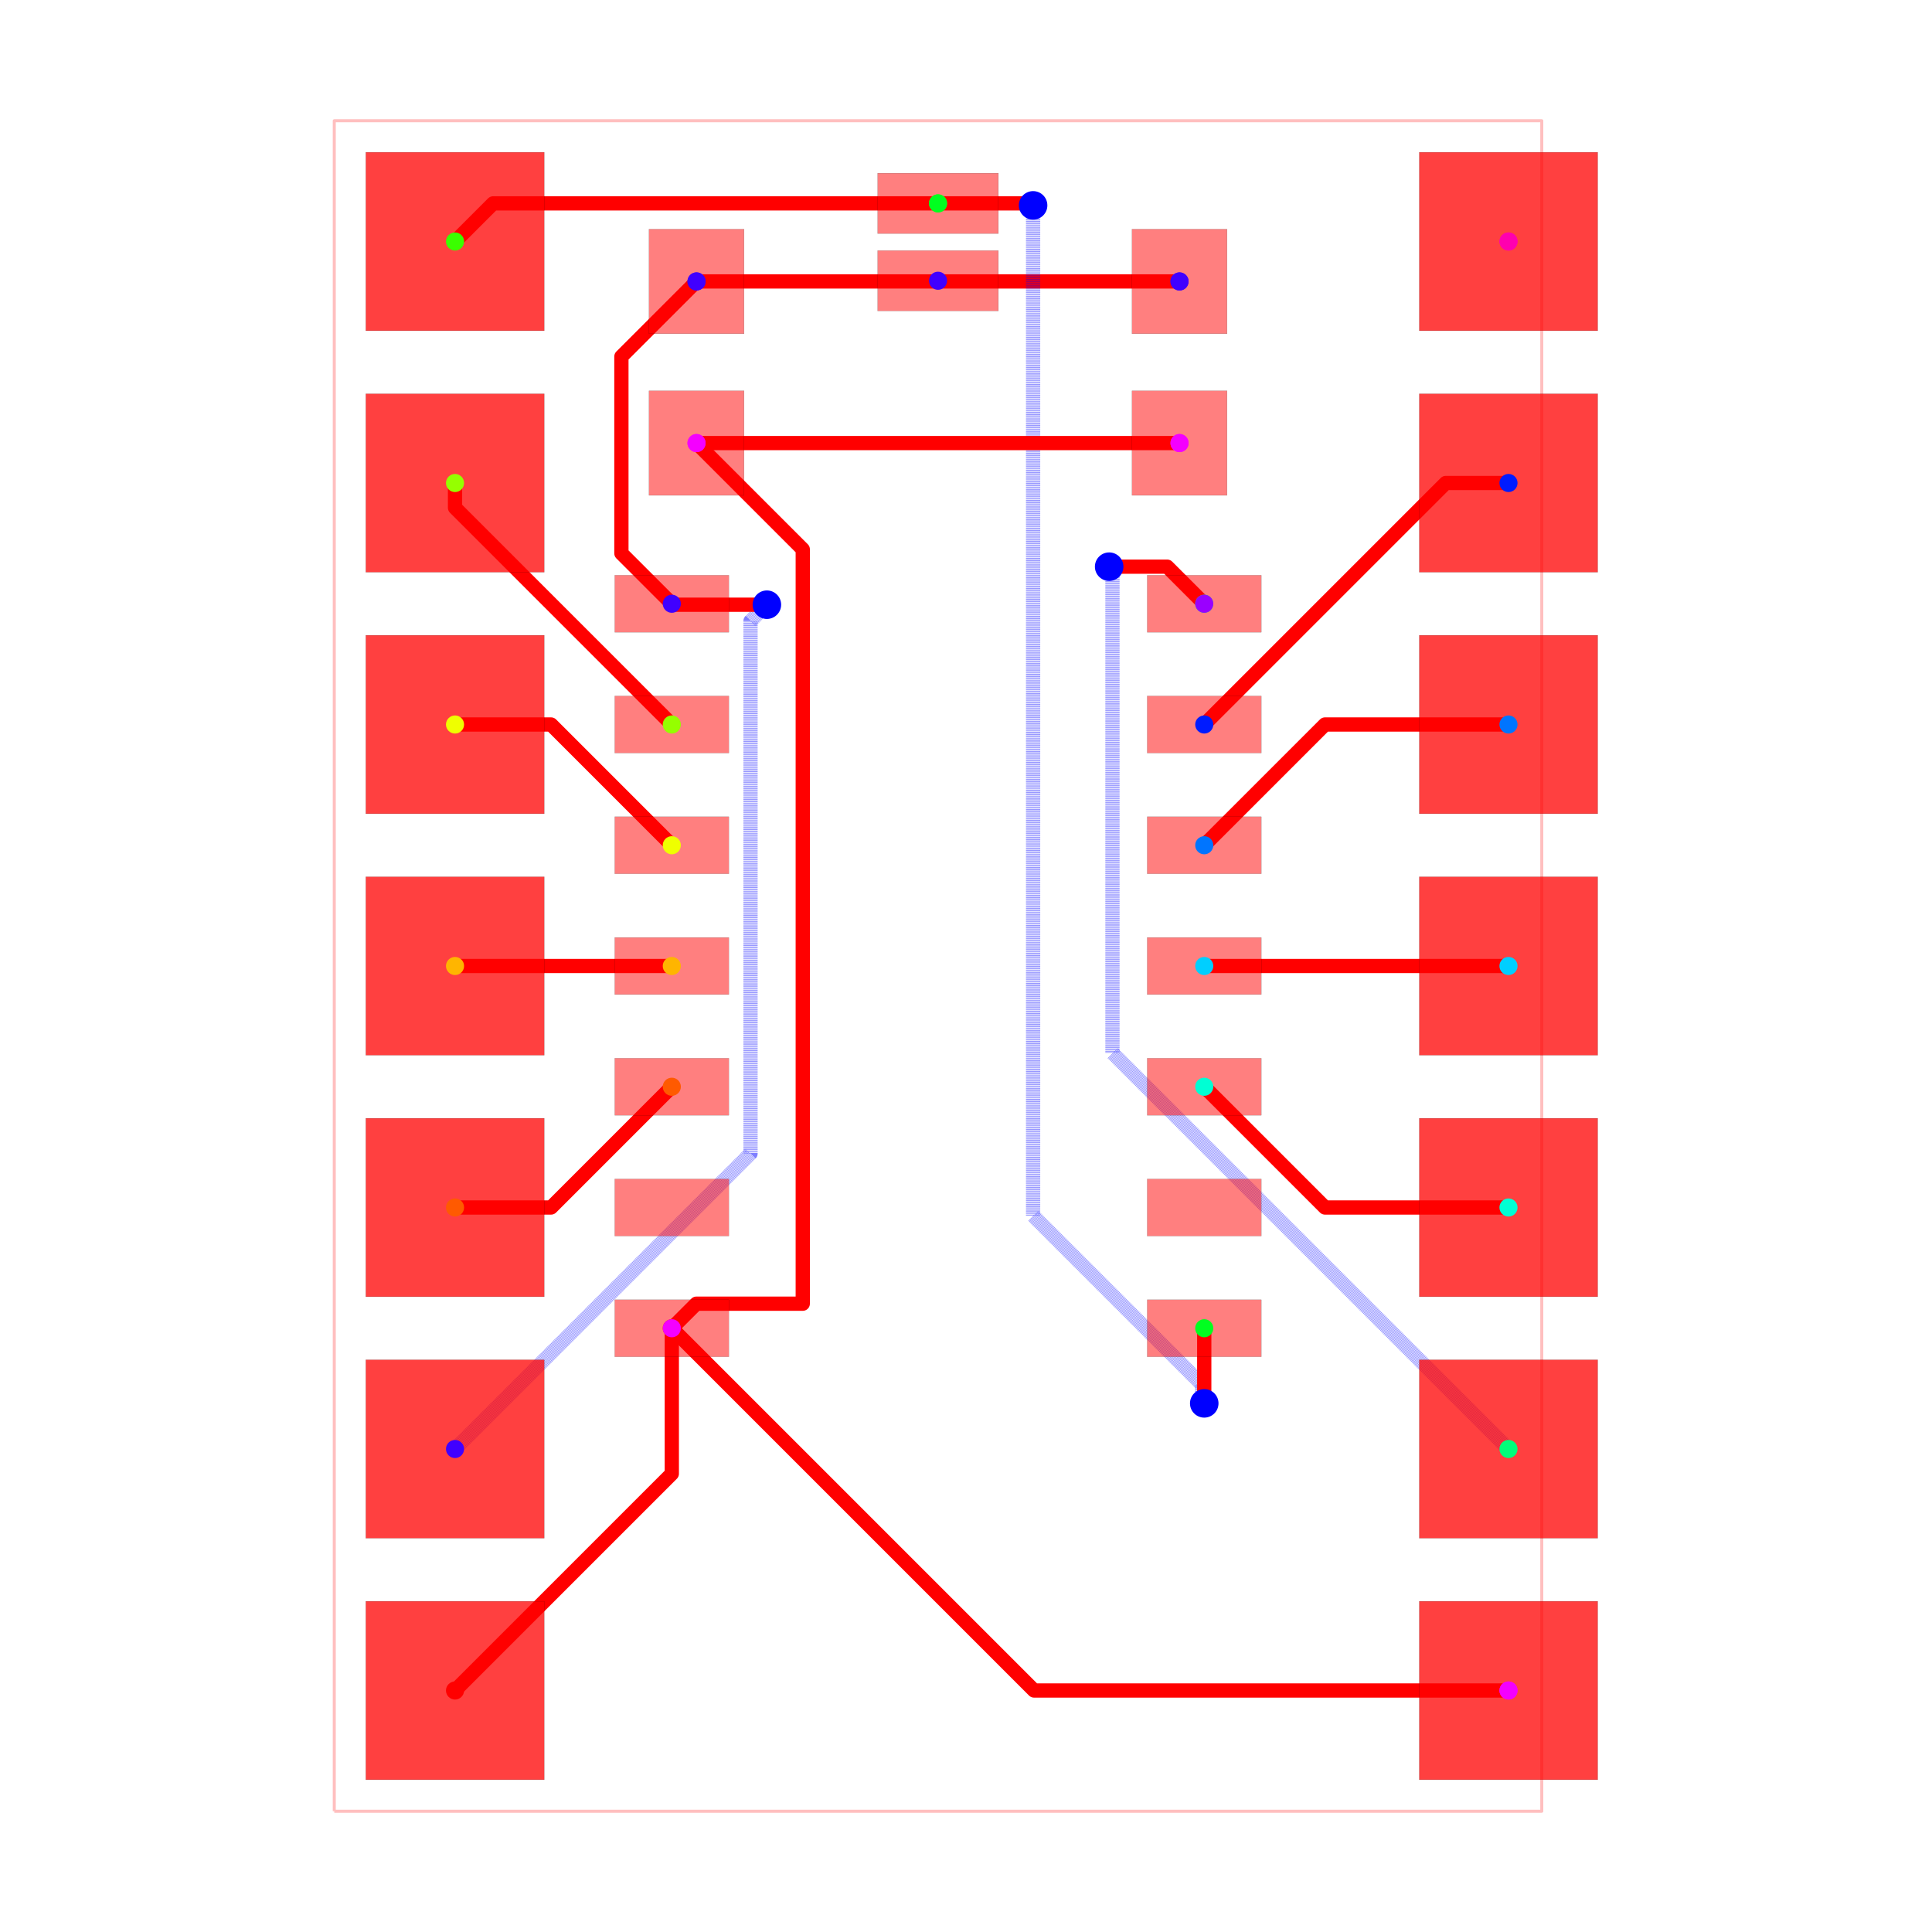
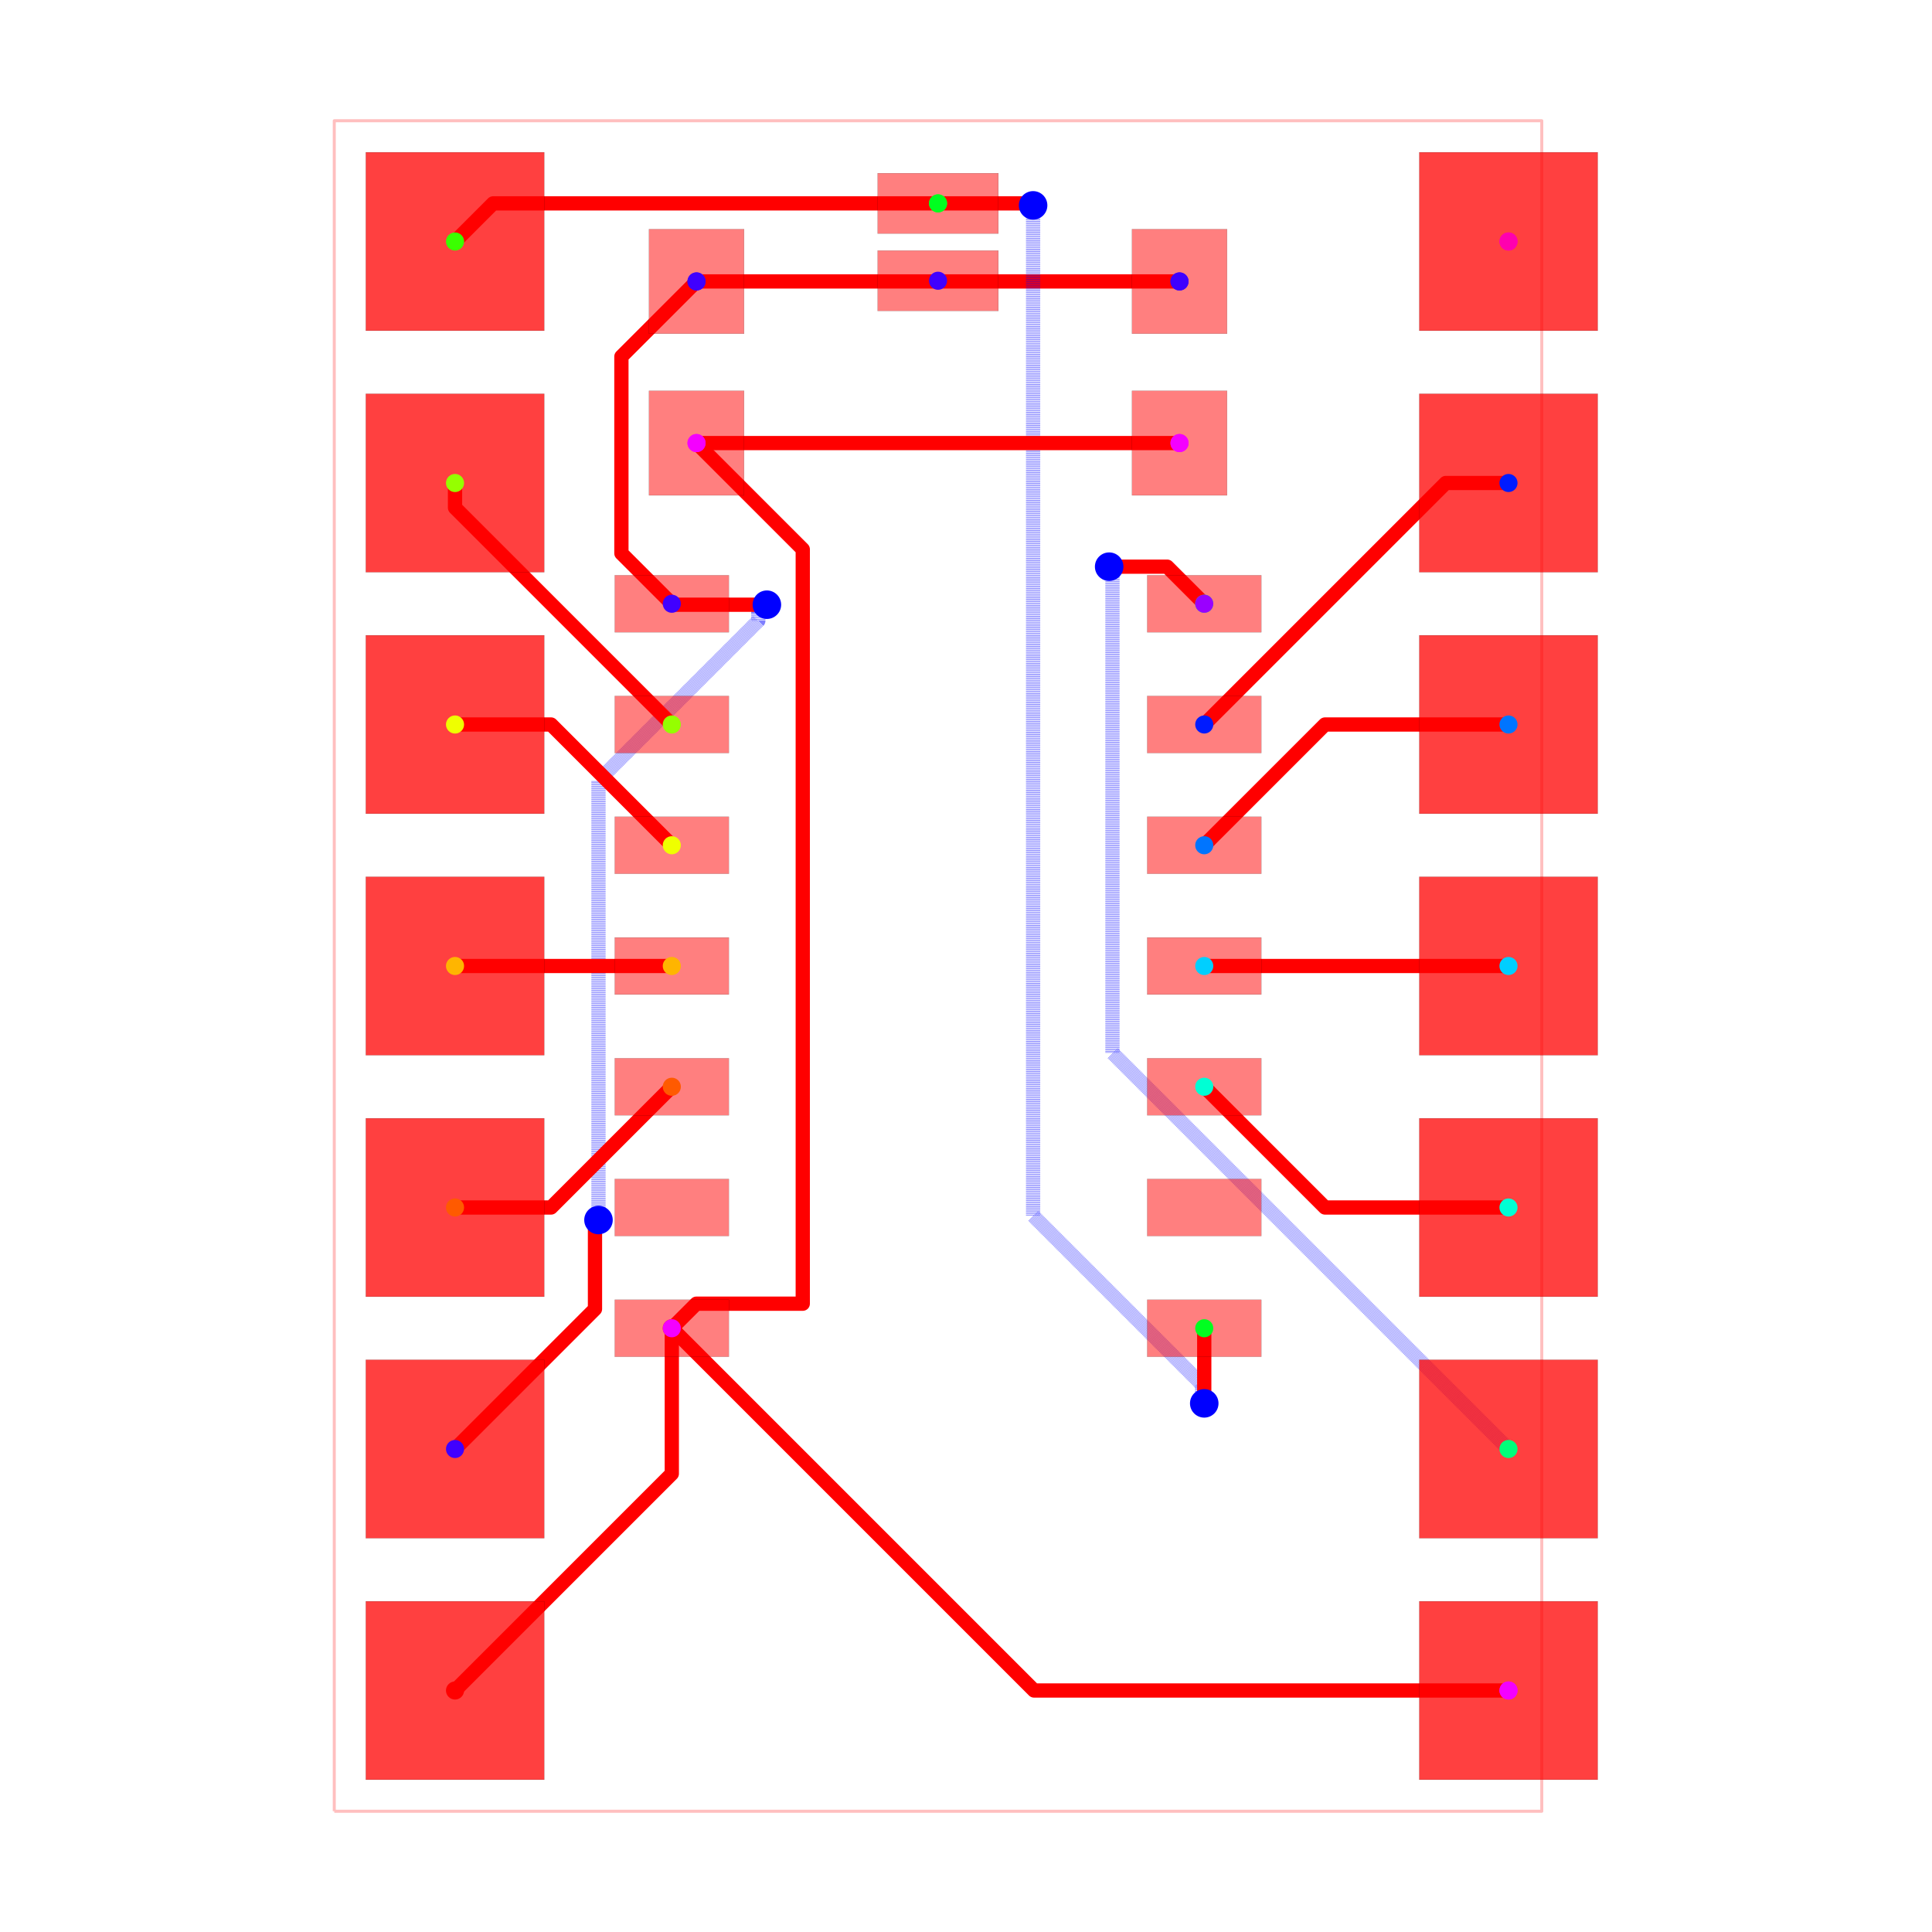
<svg xmlns="http://www.w3.org/2000/svg" width="640" height="640" viewBox="0 0 640 640">
  <rect width="100%" height="100%" fill="white" />
  <g>
    <polyline data-points="-6.35,-8.89 6.35,-8.89 6.35,8.89 -6.35,8.89 -6.35,-8.89" data-type="line" data-label="" points="110.733,600 510.733,600 510.733,40 110.733,40 110.733,600" fill="none" stroke="rgba(255,0,0,0.25)" stroke-linejoin="round" stroke-width="1px" />
  </g>
  <g>
    <polyline data-points="-2.54,7.199999999999999 -0.007300000000000826,7.199999999999999 -7.58117601012169e-17,7.2073" data-type="line" data-label="" points="230.733,93.228 310.503,93.228 310.733,92.998" fill="none" stroke="red" stroke-linejoin="round" stroke-width="4.724" />
  </g>
  <g>
    <polyline data-points="2.54,7.199999999999999 0.007300000000000675,7.199999999999999 -7.58117601012169e-17,7.2073" data-type="line" data-label="" points="390.733,93.228 310.963,93.228 310.733,92.998" fill="none" stroke="red" stroke-linejoin="round" stroke-width="4.724" />
  </g>
  <g>
-     <polyline data-points="-2.54,7.199999999999999 -3.330129781082386,6.409870218917613 -3.330129781082386,4.340129781082388 -2.799999999999999,3.8100000000000005" data-type="line" data-label="" points="230.733,93.228 205.847,118.114 205.847,183.303 222.544,200" fill="none" stroke="red" stroke-linejoin="round" stroke-width="4.724" />
-   </g>
-   <g>
-     <polyline data-points="-5.08,-5.08 -1.972115934163884,-1.972115934163884 -1.972115934163884,3.6278840658361164 -1.8000000000000003,3.8000000000000003" data-type="line" data-label="" points="150.733,480 248.619,382.114 248.619,205.736 254.04,200.315" fill="none" stroke="rgba(0,0,255,0.5)" stroke-linejoin="round" stroke-width="4.724" stroke-dasharray="0.2 0.2" />
+     <polyline data-points="-2.54,7.199999999999999 -3.3301229876980307,6.409877012301969 -3.3301229876980307,4.340122987698033 -2.799999999999999,3.8100000000000005" data-type="line" data-label="" points="230.733,93.228 205.847,118.114 205.847,183.303 222.544,200" fill="none" stroke="red" stroke-linejoin="round" stroke-width="4.724" />
+   </g>
+   <g>
+     <polyline data-points="-5.08,-5.08 -3.607926638510089,-3.607926638510089 -3.607926638510089,-2.7041248389719748 -3.5711269230769225,-2.671695278969957" data-type="line" data-label="" points="150.733,480 197.098,433.635 197.098,405.169 198.257,404.148" fill="none" stroke="red" stroke-linejoin="round" stroke-width="4.724" />
+   </g>
+   <g>
+     <polyline data-points="-3.5711269230769225,-2.671695278969957 -3.5711269230769225,1.9499636844894292 -1.8902798565755938,3.630810750990758 -1.8902798565755938,3.7097201434244065 -1.8000000000000003,3.8000000000000003" data-type="line" data-label="" points="198.257,404.148 198.257,258.584 251.197,205.644 251.197,203.158 254.04,200.315" fill="none" stroke="rgba(0,0,255,0.5)" stroke-linejoin="round" stroke-width="4.724" stroke-dasharray="0.2 0.2" />
  </g>
  <g>
    <polyline data-points="-1.8000000000000003,3.8000000000000003 -2.7899999999999987,3.8000000000000003 -2.799999999999999,3.8100000000000005" data-type="line" data-label="" points="254.04,200.315 222.859,200.315 222.544,200" fill="none" stroke="red" stroke-linejoin="round" stroke-width="4.724" />
  </g>
  <g>
    <polyline data-points="6,5.079999999999999 5.34,5.079999999999999 2.8000000000000003,2.5399999999999996" data-type="line" data-label="" points="499.709,160 478.922,160 398.922,240" fill="none" stroke="red" stroke-linejoin="round" stroke-width="4.724" />
  </g>
  <g>
    <polyline data-points="6,2.54 4.07,2.54 2.8000000000000003,1.2699999999999996" data-type="line" data-label="" points="499.709,240 438.922,240 398.922,280" fill="none" stroke="red" stroke-linejoin="round" stroke-width="4.724" />
  </g>
  <g>
    <polyline data-points="6,0 2.8000000000000003,0" data-type="line" data-label="" points="499.709,320 398.922,320" fill="none" stroke="red" stroke-linejoin="round" stroke-width="4.724" />
  </g>
  <g>
    <polyline data-points="6,-2.54 4.0699999999999985,-2.54 2.7999999999999994,-1.2700000000000005" data-type="line" data-label="" points="499.709,400 438.922,400 398.922,360" fill="none" stroke="red" stroke-linejoin="round" stroke-width="4.724" />
  </g>
  <g>
    <polyline data-points="6,-5.08 1.834694098806593,-0.914694098806593 1.834694098806593,4.194574583405276 1.805425416594724,4.194574583405276 1.8000000000000003,4.2" data-type="line" data-label="" points="499.709,480 368.519,348.809 368.519,187.887 367.597,187.887 367.426,187.717" fill="none" stroke="rgba(0,0,255,0.5)" stroke-linejoin="round" stroke-width="4.724" stroke-dasharray="0.2 0.2" />
  </g>
  <g>
    <polyline data-points="1.8000000000000003,4.2 2.41,4.2 2.8000000000000007,3.8099999999999996" data-type="line" data-label="" points="367.426,187.717 386.639,187.717 398.922,200" fill="none" stroke="red" stroke-linejoin="round" stroke-width="4.724" />
  </g>
  <g>
    <polyline data-points="-5.079999999999999,7.62 -4.6791,8.0209 7.364413526672608e-17,8.0209" data-type="line" data-label="" points="150.733,80 163.36,67.373 310.733,67.373" fill="none" stroke="red" stroke-linejoin="round" stroke-width="4.724" />
  </g>
  <g>
    <polyline data-points="7.364413526672608e-17,8.0209 0.9701571989034445,8.0209 0.9910571989034438,8 1,8" data-type="line" data-label="" points="310.733,67.373 341.289,67.373 341.947,68.031 342.229,68.031" fill="none" stroke="red" stroke-linejoin="round" stroke-width="4.724" />
  </g>
  <g>
    <polyline data-points="1,8 1,-2.6260357930865386 2.777706081585378,-4.403741874671916 2.777706081585378,-4.577706081585378 2.8000000000000003,-4.6000000000000005" data-type="line" data-label="" points="342.229,68.031 342.229,402.71 398.22,458.701 398.22,464.18 398.922,464.882" fill="none" stroke="rgba(0,0,255,0.5)" stroke-linejoin="round" stroke-width="4.724" stroke-dasharray="0.2 0.2" />
  </g>
  <g>
    <polyline data-points="2.8000000000000003,-4.6000000000000005 2.8000000000000003,-3.810000000000002" data-type="line" data-label="" points="398.922,464.882 398.922,440" fill="none" stroke="red" stroke-linejoin="round" stroke-width="4.724" />
  </g>
  <g>
    <polyline data-points="-5.08,5.079999999999999 -5.08,4.820000000000001 -2.7999999999999994,2.5400000000000005" data-type="line" data-label="" points="150.733,160 150.733,168.189 222.544,240" fill="none" stroke="red" stroke-linejoin="round" stroke-width="4.724" />
  </g>
  <g>
    <polyline data-points="-5.08,2.54 -4.0699999999999985,2.54 -2.7999999999999994,1.2700000000000005" data-type="line" data-label="" points="150.733,240 182.544,240 222.544,280" fill="none" stroke="red" stroke-linejoin="round" stroke-width="4.724" />
  </g>
  <g>
    <polyline data-points="-5.08,0 -2.8000000000000003,0" data-type="line" data-label="" points="150.733,320 222.544,320" fill="none" stroke="red" stroke-linejoin="round" stroke-width="4.724" />
  </g>
  <g>
    <polyline data-points="-5.08,-2.54 -4.07,-2.54 -2.8000000000000003,-1.2699999999999996" data-type="line" data-label="" points="150.733,400 182.544,400 222.544,360" fill="none" stroke="red" stroke-linejoin="round" stroke-width="4.724" />
  </g>
  <g>
    <polyline data-points="-5.080000000000001,-7.62 -2.8000000000000007,-5.34 -2.8000000000000007,-3.8099999999999996" data-type="line" data-label="" points="150.733,560 222.544,488.189 222.544,440" fill="none" stroke="red" stroke-linejoin="round" stroke-width="4.724" />
  </g>
  <g>
    <polyline data-points="2.54,5.5 -2.54,5.5" data-type="line" data-label="" points="390.733,146.772 230.733,146.772" fill="none" stroke="red" stroke-linejoin="round" stroke-width="4.724" />
  </g>
  <g>
    <polyline data-points="-2.54,5.5 -1.4225862957773021,4.382586295777302 -1.4225862957773021,-3.5516681300153383 -2.5416681300153394,-3.5516681300153383 -2.8000000000000007,-3.8099999999999996" data-type="line" data-label="" points="230.733,146.772 265.927,181.966 265.927,431.864 230.681,431.864 222.544,440" fill="none" stroke="red" stroke-linejoin="round" stroke-width="4.724" />
  </g>
  <g>
    <polyline data-points="5.999999999999999,-7.62 1.0099999999999998,-7.62 -2.8000000000000007,-3.8099999999999996" data-type="line" data-label="" points="499.709,560 342.544,560 222.544,440" fill="none" stroke="red" stroke-linejoin="round" stroke-width="4.724" />
  </g>
  <g>
    <rect data-type="rect" data-label="top source_net_0" data-x="-2.799999999999999" data-y="3.8100000000000005" x="203.646" y="190.551" width="37.795" height="18.898" fill="rgba(255,0,0,0.5)" stroke="black" stroke-width="0.032" />
  </g>
  <g>
    <rect data-type="rect" data-label="top source_trace_8" data-x="-2.7999999999999994" data-y="2.5400000000000005" x="203.646" y="230.551" width="37.795" height="18.898" fill="rgba(255,0,0,0.5)" stroke="black" stroke-width="0.032" />
  </g>
  <g>
    <rect data-type="rect" data-label="top source_trace_7" data-x="-2.7999999999999994" data-y="1.2700000000000005" x="203.646" y="270.551" width="37.795" height="18.898" fill="rgba(255,0,0,0.5)" stroke="black" stroke-width="0.032" />
  </g>
  <g>
    <rect data-type="rect" data-label="top source_trace_6" data-x="-2.8" data-y="5.143516556418883e-16" x="203.646" y="310.551" width="37.795" height="18.898" fill="rgba(255,0,0,0.5)" stroke="black" stroke-width="0.032" />
  </g>
  <g>
    <rect data-type="rect" data-label="top source_trace_5" data-x="-2.8000000000000003" data-y="-1.2699999999999996" x="203.646" y="350.551" width="37.795" height="18.898" fill="rgba(255,0,0,0.5)" stroke="black" stroke-width="0.032" />
  </g>
  <g>
    <rect data-type="rect" data-label="top" data-x="-2.8000000000000003" data-y="-2.5399999999999996" x="203.646" y="390.551" width="37.795" height="18.898" fill="rgba(255,0,0,0.5)" stroke="black" stroke-width="0.032" />
  </g>
  <g>
    <rect data-type="rect" data-label="top source_trace_4, source_net_2" data-x="-2.8000000000000007" data-y="-3.8099999999999996" x="203.646" y="430.551" width="37.795" height="18.898" fill="rgba(255,0,0,0.5)" stroke="black" stroke-width="0.032" />
  </g>
  <g>
    <rect data-type="rect" data-label="top source_trace_10, source_trace_9" data-x="2.799999999999999" data-y="-3.8100000000000005" x="380.024" y="430.551" width="37.795" height="18.898" fill="rgba(255,0,0,0.5)" stroke="black" stroke-width="0.032" />
  </g>
  <g>
    <rect data-type="rect" data-label="top" data-x="2.7999999999999994" data-y="-2.5400000000000005" x="380.024" y="390.551" width="37.795" height="18.898" fill="rgba(255,0,0,0.5)" stroke="black" stroke-width="0.032" />
  </g>
  <g>
    <rect data-type="rect" data-label="top source_trace_13" data-x="2.7999999999999994" data-y="-1.2700000000000005" x="380.024" y="350.551" width="37.795" height="18.898" fill="rgba(255,0,0,0.5)" stroke="black" stroke-width="0.032" />
  </g>
  <g>
    <rect data-type="rect" data-label="top source_trace_14" data-x="2.8" data-y="-5.143516556418883e-16" x="380.024" y="310.551" width="37.795" height="18.898" fill="rgba(255,0,0,0.5)" stroke="black" stroke-width="0.032" />
  </g>
  <g>
    <rect data-type="rect" data-label="top source_trace_15" data-x="2.8000000000000003" data-y="1.2699999999999996" x="380.024" y="270.551" width="37.795" height="18.898" fill="rgba(255,0,0,0.5)" stroke="black" stroke-width="0.032" />
  </g>
  <g>
    <rect data-type="rect" data-label="top source_trace_16" data-x="2.8000000000000003" data-y="2.5399999999999996" x="380.024" y="230.551" width="37.795" height="18.898" fill="rgba(255,0,0,0.5)" stroke="black" stroke-width="0.032" />
  </g>
  <g>
    <rect data-type="rect" data-label="top source_trace_12, source_net_1" data-x="2.8000000000000007" data-y="3.8099999999999996" x="380.024" y="190.551" width="37.795" height="18.898" fill="rgba(255,0,0,0.5)" stroke="black" stroke-width="0.032" />
  </g>
  <g>
    <rect data-type="rect" data-label="top source_trace_10, source_trace_9" data-x="7.364413526672608e-17" data-y="8.0209" x="290.733" y="57.373" width="40" height="20" fill="rgba(255,0,0,0.5)" stroke="black" stroke-width="0.032" />
  </g>
  <g>
    <rect data-type="rect" data-label="top source_net_0" data-x="-7.58117601012169e-17" data-y="7.2073" x="290.733" y="82.998" width="40" height="20" fill="rgba(255,0,0,0.5)" stroke="black" stroke-width="0.032" />
  </g>
  <g>
    <rect data-type="rect" data-label="top source_trace_4, source_net_2" data-x="-2.54" data-y="5.5" x="214.985" y="129.449" width="31.496" height="34.646" fill="rgba(255,0,0,0.5)" stroke="black" stroke-width="0.032" />
  </g>
  <g>
    <rect data-type="rect" data-label="top source_net_0" data-x="-2.54" data-y="7.199999999999999" x="214.985" y="75.906" width="31.496" height="34.646" fill="rgba(255,0,0,0.5)" stroke="black" stroke-width="0.032" />
  </g>
  <g>
    <rect data-type="rect" data-label="top source_trace_4, source_net_2" data-x="2.54" data-y="5.5" x="374.985" y="129.449" width="31.496" height="34.646" fill="rgba(255,0,0,0.5)" stroke="black" stroke-width="0.032" />
  </g>
  <g>
    <rect data-type="rect" data-label="top source_net_0" data-x="2.54" data-y="7.199999999999999" x="374.985" y="75.906" width="31.496" height="34.646" fill="rgba(255,0,0,0.5)" stroke="black" stroke-width="0.032" />
  </g>
  <g>
    <rect data-type="rect" data-label="top source_trace_4, source_net_2 inner1 source_trace_4, source_net_2 inner2 source_trace_4, source_net_2 bottom source_trace_4, source_net_2" data-x="-5.080000000000001" data-y="-7.62" x="121.176" y="530.443" width="59.115" height="59.115" fill="rgba(255,0,0,0.75)" stroke="black" stroke-width="0.032" />
  </g>
  <g>
    <rect data-type="rect" data-label="top source_net_0 inner1 source_net_0 inner2 source_net_0 bottom source_net_0" data-x="-5.08" data-y="-5.08" x="121.176" y="450.443" width="59.115" height="59.115" fill="rgba(255,0,0,0.75)" stroke="black" stroke-width="0.032" />
  </g>
  <g>
    <rect data-type="rect" data-label="top source_trace_5 inner1 source_trace_5 inner2 source_trace_5 bottom source_trace_5" data-x="-5.08" data-y="-2.54" x="121.176" y="370.443" width="59.115" height="59.115" fill="rgba(255,0,0,0.75)" stroke="black" stroke-width="0.032" />
  </g>
  <g>
    <rect data-type="rect" data-label="top source_trace_6 inner1 source_trace_6 inner2 source_trace_6 bottom source_trace_6" data-x="-5.08" data-y="0" x="121.176" y="290.443" width="59.115" height="59.115" fill="rgba(255,0,0,0.75)" stroke="black" stroke-width="0.032" />
  </g>
  <g>
    <rect data-type="rect" data-label="top source_trace_7 inner1 source_trace_7 inner2 source_trace_7 bottom source_trace_7" data-x="-5.08" data-y="2.54" x="121.176" y="210.443" width="59.115" height="59.115" fill="rgba(255,0,0,0.75)" stroke="black" stroke-width="0.032" />
  </g>
  <g>
    <rect data-type="rect" data-label="top source_trace_8 inner1 source_trace_8 inner2 source_trace_8 bottom source_trace_8" data-x="-5.08" data-y="5.079999999999999" x="121.176" y="130.443" width="59.115" height="59.115" fill="rgba(255,0,0,0.75)" stroke="black" stroke-width="0.032" />
  </g>
  <g>
    <rect data-type="rect" data-label="top source_trace_10, source_trace_9 inner1 source_trace_10, source_trace_9 inner2 source_trace_10, source_trace_9 bottom source_trace_10, source_trace_9" data-x="-5.079999999999999" data-y="7.62" x="121.176" y="50.443" width="59.115" height="59.115" fill="rgba(255,0,0,0.75)" stroke="black" stroke-width="0.032" />
  </g>
  <g>
    <rect data-type="rect" data-label="top source_trace_4, source_net_2 inner1 source_trace_4, source_net_2 inner2 source_trace_4, source_net_2 bottom source_trace_4, source_net_2" data-x="5.999999999999999" data-y="-7.62" x="470.152" y="530.443" width="59.115" height="59.115" fill="rgba(255,0,0,0.75)" stroke="black" stroke-width="0.032" />
  </g>
  <g>
    <rect data-type="rect" data-label="top source_trace_12, source_net_1 inner1 source_trace_12, source_net_1 inner2 source_trace_12, source_net_1 bottom source_trace_12, source_net_1" data-x="6" data-y="-5.08" x="470.152" y="450.443" width="59.115" height="59.115" fill="rgba(255,0,0,0.75)" stroke="black" stroke-width="0.032" />
  </g>
  <g>
    <rect data-type="rect" data-label="top source_trace_13 inner1 source_trace_13 inner2 source_trace_13 bottom source_trace_13" data-x="6" data-y="-2.54" x="470.152" y="370.443" width="59.115" height="59.115" fill="rgba(255,0,0,0.75)" stroke="black" stroke-width="0.032" />
  </g>
  <g>
    <rect data-type="rect" data-label="top source_trace_14 inner1 source_trace_14 inner2 source_trace_14 bottom source_trace_14" data-x="6" data-y="0" x="470.152" y="290.443" width="59.115" height="59.115" fill="rgba(255,0,0,0.75)" stroke="black" stroke-width="0.032" />
  </g>
  <g>
    <rect data-type="rect" data-label="top source_trace_15 inner1 source_trace_15 inner2 source_trace_15 bottom source_trace_15" data-x="6" data-y="2.54" x="470.152" y="210.443" width="59.115" height="59.115" fill="rgba(255,0,0,0.75)" stroke="black" stroke-width="0.032" />
  </g>
  <g>
    <rect data-type="rect" data-label="top source_trace_16 inner1 source_trace_16 inner2 source_trace_16 bottom source_trace_16" data-x="6" data-y="5.079999999999999" x="470.152" y="130.443" width="59.115" height="59.115" fill="rgba(255,0,0,0.75)" stroke="black" stroke-width="0.032" />
  </g>
  <g>
    <rect data-type="rect" data-label="top source_net_3 inner1 source_net_3 inner2 source_net_3 bottom source_net_3" data-x="6.000000000000001" data-y="7.62" x="470.152" y="50.443" width="59.115" height="59.115" fill="rgba(255,0,0,0.75)" stroke="black" stroke-width="0.032" />
  </g>
+   <circle data-type="circle" data-label="" data-x="-3.5711269230769225" data-y="-2.671695278969957" cx="198.257" cy="404.148" r="4.724" fill="blue" stroke="none" stroke-width="0.032" />
  <circle data-type="circle" data-label="" data-x="-1.8000000000000003" data-y="3.8000000000000003" cx="254.04" cy="200.315" r="4.724" fill="blue" stroke="none" stroke-width="0.032" />
  <circle data-type="circle" data-label="" data-x="1.8000000000000003" data-y="4.2" cx="367.426" cy="187.717" r="4.724" fill="blue" stroke="none" stroke-width="0.032" />
  <circle data-type="circle" data-label="" data-x="1" data-y="8" cx="342.229" cy="68.031" r="4.724" fill="blue" stroke="none" stroke-width="0.032" />
  <circle data-type="circle" data-label="" data-x="2.8000000000000003" data-y="-4.6000000000000005" cx="398.922" cy="464.882" r="4.724" fill="blue" stroke="none" stroke-width="0.032" />
  <g>
    <circle data-type="point" data-label="source_trace_4 source_trace_4 top" data-x="-5.080000000000001" data-y="-7.62" cx="150.733" cy="560" r="3" fill="hsl(0, 100%, 50%)" />
  </g>
  <g>
    <circle data-type="point" data-label="source_trace_4 source_trace_4 top" data-x="-2.8000000000000007" data-y="-3.8099999999999996" cx="222.544" cy="440" r="3" fill="hsl(0, 100%, 50%)" />
  </g>
  <g>
    <circle data-type="point" data-label="source_trace_5 source_trace_5 top" data-x="-5.08" data-y="-2.54" cx="150.733" cy="400" r="3" fill="hsl(21.25, 100%, 50%)" />
  </g>
  <g>
    <circle data-type="point" data-label="source_trace_5 source_trace_5 top" data-x="-2.8000000000000003" data-y="-1.2699999999999996" cx="222.544" cy="360" r="3" fill="hsl(21.25, 100%, 50%)" />
  </g>
  <g>
    <circle data-type="point" data-label="source_trace_6 source_trace_6 top" data-x="-5.08" data-y="0" cx="150.733" cy="320" r="3" fill="hsl(42.5, 100%, 50%)" />
  </g>
  <g>
    <circle data-type="point" data-label="source_trace_6 source_trace_6 top" data-x="-2.8" data-y="5.143516556418883e-16" cx="222.544" cy="320" r="3" fill="hsl(42.5, 100%, 50%)" />
  </g>
  <g>
    <circle data-type="point" data-label="source_trace_7 source_trace_7 top" data-x="-5.08" data-y="2.54" cx="150.733" cy="240" r="3" fill="hsl(63.75, 100%, 50%)" />
  </g>
  <g>
    <circle data-type="point" data-label="source_trace_7 source_trace_7 top" data-x="-2.7999999999999994" data-y="1.2700000000000005" cx="222.544" cy="280" r="3" fill="hsl(63.75, 100%, 50%)" />
  </g>
  <g>
    <circle data-type="point" data-label="source_trace_8 source_trace_8 top" data-x="-5.08" data-y="5.079999999999999" cx="150.733" cy="160" r="3" fill="hsl(85, 100%, 50%)" />
  </g>
  <g>
    <circle data-type="point" data-label="source_trace_8 source_trace_8 top" data-x="-2.7999999999999994" data-y="2.5400000000000005" cx="222.544" cy="240" r="3" fill="hsl(85, 100%, 50%)" />
  </g>
  <g>
    <circle data-type="point" data-label="source_trace_9 source_trace_9 top" data-x="-5.079999999999999" data-y="7.62" cx="150.733" cy="80" r="3" fill="hsl(106.25, 100%, 50%)" />
  </g>
  <g>
    <circle data-type="point" data-label="source_trace_9 source_trace_9 top" data-x="7.364413526672608e-17" data-y="8.0209" cx="310.733" cy="67.373" r="3" fill="hsl(106.25, 100%, 50%)" />
  </g>
  <g>
    <circle data-type="point" data-label="source_trace_10 source_trace_10 top" data-x="7.364413526672608e-17" data-y="8.0209" cx="310.733" cy="67.373" r="3" fill="hsl(127.5, 100%, 50%)" />
  </g>
  <g>
    <circle data-type="point" data-label="source_trace_10 source_trace_10 top" data-x="2.799999999999999" data-y="-3.8100000000000005" cx="398.922" cy="440" r="3" fill="hsl(127.5, 100%, 50%)" />
  </g>
  <g>
    <circle data-type="point" data-label="source_trace_12 source_trace_12 top" data-x="6" data-y="-5.08" cx="499.709" cy="480" r="3" fill="hsl(148.75, 100%, 50%)" />
  </g>
  <g>
    <circle data-type="point" data-label="source_trace_12 source_trace_12 top" data-x="2.8000000000000007" data-y="3.8099999999999996" cx="398.922" cy="200" r="3" fill="hsl(148.75, 100%, 50%)" />
  </g>
  <g>
    <circle data-type="point" data-label="source_trace_13 source_trace_13 top" data-x="6" data-y="-2.54" cx="499.709" cy="400" r="3" fill="hsl(170, 100%, 50%)" />
  </g>
  <g>
    <circle data-type="point" data-label="source_trace_13 source_trace_13 top" data-x="2.7999999999999994" data-y="-1.2700000000000005" cx="398.922" cy="360" r="3" fill="hsl(170, 100%, 50%)" />
  </g>
  <g>
    <circle data-type="point" data-label="source_trace_14 source_trace_14 top" data-x="6" data-y="0" cx="499.709" cy="320" r="3" fill="hsl(191.25, 100%, 50%)" />
  </g>
  <g>
    <circle data-type="point" data-label="source_trace_14 source_trace_14 top" data-x="2.8" data-y="-5.143516556418883e-16" cx="398.922" cy="320" r="3" fill="hsl(191.25, 100%, 50%)" />
  </g>
  <g>
    <circle data-type="point" data-label="source_trace_15 source_trace_15 top" data-x="6" data-y="2.54" cx="499.709" cy="240" r="3" fill="hsl(212.5, 100%, 50%)" />
  </g>
  <g>
    <circle data-type="point" data-label="source_trace_15 source_trace_15 top" data-x="2.8000000000000003" data-y="1.2699999999999996" cx="398.922" cy="280" r="3" fill="hsl(212.5, 100%, 50%)" />
  </g>
  <g>
    <circle data-type="point" data-label="source_trace_16 source_trace_16 top" data-x="6" data-y="5.079999999999999" cx="499.709" cy="160" r="3" fill="hsl(233.75, 100%, 50%)" />
  </g>
  <g>
    <circle data-type="point" data-label="source_trace_16 source_trace_16 top" data-x="2.8000000000000003" data-y="2.5399999999999996" cx="398.922" cy="240" r="3" fill="hsl(233.75, 100%, 50%)" />
  </g>
  <g>
    <circle data-type="point" data-label="source_net_0 source_net_0 top" data-x="-2.799999999999999" data-y="3.8100000000000005" cx="222.544" cy="200" r="3" fill="hsl(255, 100%, 50%)" />
  </g>
  <g>
    <circle data-type="point" data-label="source_net_0 source_net_0 top" data-x="-7.58117601012169e-17" data-y="7.2073" cx="310.733" cy="92.998" r="3" fill="hsl(255, 100%, 50%)" />
  </g>
  <g>
    <circle data-type="point" data-label="source_net_0 source_net_0 top" data-x="-5.08" data-y="-5.08" cx="150.733" cy="480" r="3" fill="hsl(255, 100%, 50%)" />
  </g>
  <g>
    <circle data-type="point" data-label="source_net_0 source_net_0 top" data-x="-2.54" data-y="7.199999999999999" cx="230.733" cy="93.228" r="3" fill="hsl(255, 100%, 50%)" />
  </g>
  <g>
    <circle data-type="point" data-label="source_net_0 source_net_0 top" data-x="-2.54" data-y="7.199999999999999" cx="230.733" cy="93.228" r="3" fill="hsl(255, 100%, 50%)" />
  </g>
  <g>
    <circle data-type="point" data-label="source_net_0 source_net_0 top" data-x="2.54" data-y="7.199999999999999" cx="390.733" cy="93.228" r="3" fill="hsl(255, 100%, 50%)" />
  </g>
  <g>
    <circle data-type="point" data-label="source_net_0 source_net_0 top" data-x="2.54" data-y="7.199999999999999" cx="390.733" cy="93.228" r="3" fill="hsl(255, 100%, 50%)" />
  </g>
  <g>
    <circle data-type="point" data-label="source_net_1 source_net_1 top" data-x="2.8000000000000007" data-y="3.8099999999999996" cx="398.922" cy="200" r="3" fill="hsl(276.25, 100%, 50%)" />
  </g>
  <g>
    <circle data-type="point" data-label="source_net_2 source_net_2 top" data-x="5.999999999999999" data-y="-7.62" cx="499.709" cy="560" r="3" fill="hsl(297.5, 100%, 50%)" />
  </g>
  <g>
    <circle data-type="point" data-label="source_net_2 source_net_2 top" data-x="5.999999999999999" data-y="-7.62" cx="499.709" cy="560" r="3" fill="hsl(297.5, 100%, 50%)" />
  </g>
  <g>
    <circle data-type="point" data-label="source_net_2 source_net_2 top" data-x="-2.8000000000000007" data-y="-3.8099999999999996" cx="222.544" cy="440" r="3" fill="hsl(297.5, 100%, 50%)" />
  </g>
  <g>
    <circle data-type="point" data-label="source_net_2 source_net_2 top" data-x="-2.54" data-y="5.5" cx="230.733" cy="146.772" r="3" fill="hsl(297.5, 100%, 50%)" />
  </g>
  <g>
    <circle data-type="point" data-label="source_net_2 source_net_2 top" data-x="-2.54" data-y="5.5" cx="230.733" cy="146.772" r="3" fill="hsl(297.5, 100%, 50%)" />
  </g>
  <g>
    <circle data-type="point" data-label="source_net_2 source_net_2 top" data-x="2.54" data-y="5.5" cx="390.733" cy="146.772" r="3" fill="hsl(297.5, 100%, 50%)" />
  </g>
  <g>
    <circle data-type="point" data-label="source_net_2 source_net_2 top" data-x="2.54" data-y="5.5" cx="390.733" cy="146.772" r="3" fill="hsl(297.5, 100%, 50%)" />
  </g>
  <g>
    <circle data-type="point" data-label="source_net_3 source_net_3 top" data-x="6.000000000000001" data-y="7.62" cx="499.709" cy="80" r="3" fill="hsl(318.75, 100%, 50%)" />
  </g>
  <g>
    <circle data-type="point" data-label="source_net_3 source_net_3 top" data-x="6.000000000000001" data-y="7.62" cx="499.709" cy="80" r="3" fill="hsl(318.75, 100%, 50%)" />
  </g>
  <g id="crosshair" style="display: none">
    <line id="crosshair-h" y1="0" y2="640" stroke="#666" stroke-width="0.5" />
    <line id="crosshair-v" x1="0" x2="640" stroke="#666" stroke-width="0.5" />
    <text id="coordinates" font-family="monospace" font-size="12" fill="#666" />
  </g>
</svg>
